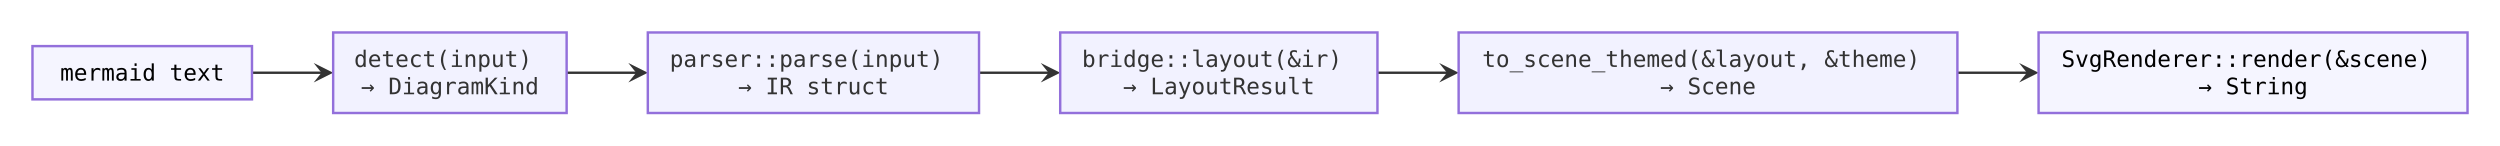
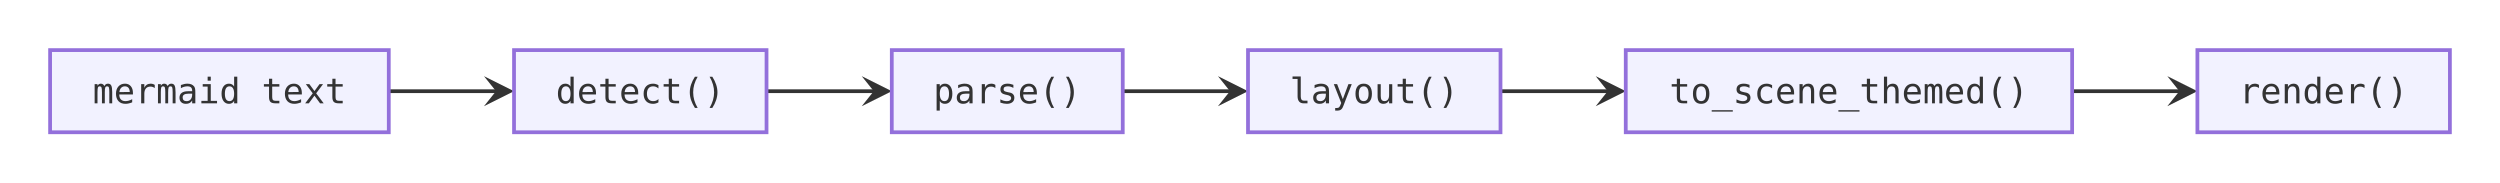
- <svg xmlns="http://www.w3.org/2000/svg" viewBox="0 0 1539.8 89.6" width="1539.8" height="89.6">
+ <svg xmlns="http://www.w3.org/2000/svg" viewBox="0 0 998 72.8" width="998" height="72.8">
  <defs>
    <marker id="arrow-point-333333" viewBox="0 0 10 10" refX="8" refY="5" markerWidth="8" markerHeight="8" orient="auto-start-reverse">
      <path d="M10 5 L0 10 L4 5 L0 0 Z" fill="#333333" />
    </marker>
  </defs>
  <g transform="translate(20, 20)">
-     <path d="M135.2 24.8 L139.37 24.8 C143.53 24.8 151.87 24.8 160.2 24.8 C168.53 24.8 176.87 24.8 181.03 24.8 L182.8 24.8" fill="none" stroke="#333333" stroke-width="1.5" marker-end="url(#arrow-point-333333)" />
-     <path d="M329 24.8 L333.17 24.8 C337.33 24.8 345.67 24.8 354 24.8 C362.33 24.8 370.67 24.8 374.83 24.8 L376.6 24.8" fill="none" stroke="#333333" stroke-width="1.5" marker-end="url(#arrow-point-333333)" />
-     <path d="M583 24.8 L587.17 24.8 C591.33 24.8 599.67 24.8 608 24.8 C616.33 24.8 624.67 24.8 628.83 24.8 L630.6 24.8" fill="none" stroke="#333333" stroke-width="1.5" marker-end="url(#arrow-point-333333)" />
-     <path d="M828.4 24.8 L832.57 24.8 C836.73 24.8 845.07 24.8 853.4 24.8 C861.73 24.8 870.07 24.8 874.23 24.8 L876 24.8" fill="none" stroke="#333333" stroke-width="1.5" marker-end="url(#arrow-point-333333)" />
-     <path d="M1185.6 24.8 L1189.77 24.8 C1193.93 24.8 1202.27 24.8 1210.6 24.8 C1218.93 24.8 1227.27 24.8 1231.43 24.8 L1233.2 24.8" fill="none" stroke="#333333" stroke-width="1.5" marker-end="url(#arrow-point-333333)" />
-     <rect x="0" y="8.4" width="135.2" height="32.8" fill="#f5f5ff" stroke="#9370db" stroke-width="1.5" />
-     <text x="67.6" y="24.8" text-anchor="middle" dominant-baseline="central" font-size="14px" font-family="'Intel One Mono', 'SF Mono', 'Cascadia Code', 'JetBrains Mono', 'Fira Code', 'Consolas', 'Menlo', monospace" fill="#000000">mermaid text</text>
-     <rect x="185.2" y="0" width="143.8" height="49.6" fill="#ececffb2" stroke="#9370db" stroke-width="1.5" />
-     <text x="257.1" y="16.4" text-anchor="middle" dominant-baseline="central" font-size="14px" font-family="'Intel One Mono', 'SF Mono', 'Cascadia Code', 'JetBrains Mono', 'Fira Code', 'Consolas', 'Menlo', monospace" fill="#333333">
-       <tspan x="257.1" dy="0">detect(input)</tspan>
-       <tspan x="257.1" dy="16.8">→ DiagramKind</tspan>
-     </text>
-     <rect x="379" y="0" width="204" height="49.6" fill="#ececffb2" stroke="#9370db" stroke-width="1.5" />
-     <text x="481" y="16.4" text-anchor="middle" dominant-baseline="central" font-size="14px" font-family="'Intel One Mono', 'SF Mono', 'Cascadia Code', 'JetBrains Mono', 'Fira Code', 'Consolas', 'Menlo', monospace" fill="#333333">
-       <tspan x="481" dy="0">parser::parse(input)</tspan>
-       <tspan x="481" dy="16.8">→ IR struct</tspan>
-     </text>
-     <rect x="633" y="0" width="195.4" height="49.6" fill="#ececffb2" stroke="#9370db" stroke-width="1.5" />
-     <text x="730.7" y="16.4" text-anchor="middle" dominant-baseline="central" font-size="14px" font-family="'Intel One Mono', 'SF Mono', 'Cascadia Code', 'JetBrains Mono', 'Fira Code', 'Consolas', 'Menlo', monospace" fill="#333333">
-       <tspan x="730.7" dy="0">bridge::layout(&amp;ir)</tspan>
-       <tspan x="730.7" dy="16.8">→ LayoutResult</tspan>
-     </text>
-     <rect x="878.4" y="0" width="307.2" height="49.6" fill="#ececffb2" stroke="#9370db" stroke-width="1.5" />
-     <text x="1032" y="16.4" text-anchor="middle" dominant-baseline="central" font-size="14px" font-family="'Intel One Mono', 'SF Mono', 'Cascadia Code', 'JetBrains Mono', 'Fira Code', 'Consolas', 'Menlo', monospace" fill="#333333">
-       <tspan x="1032" dy="0">to_scene_themed(&amp;layout, &amp;theme)</tspan>
-       <tspan x="1032" dy="16.8">→ Scene</tspan>
-     </text>
-     <rect x="1235.6" y="0" width="264.2" height="49.6" fill="#f5f5ff" stroke="#9370db" stroke-width="1.5" />
-     <text x="1367.7" y="16.4" text-anchor="middle" dominant-baseline="central" font-size="14px" font-family="'Intel One Mono', 'SF Mono', 'Cascadia Code', 'JetBrains Mono', 'Fira Code', 'Consolas', 'Menlo', monospace" fill="#000000">
-       <tspan x="1367.7" dy="0">SvgRenderer::render(&amp;scene)</tspan>
-       <tspan x="1367.7" dy="16.8">→ String</tspan>
-     </text>
+     <path d="M135.2 16.4 L139.37 16.4 C143.53 16.4 151.87 16.4 160.2 16.4 C168.53 16.4 176.87 16.4 181.03 16.4 L182.8 16.4" fill="none" stroke="#333333" stroke-width="1.5" marker-end="url(#arrow-point-333333)" />
+     <path d="M286 16.4 L290.17 16.4 C294.33 16.4 302.67 16.4 311 16.4 C319.33 16.4 327.67 16.4 331.83 16.4 L333.6 16.4" fill="none" stroke="#333333" stroke-width="1.5" marker-end="url(#arrow-point-333333)" />
+     <path d="M428.2 16.4 L432.37 16.4 C436.53 16.4 444.87 16.4 453.2 16.4 C461.53 16.4 469.87 16.4 474.03 16.4 L475.8 16.4" fill="none" stroke="#333333" stroke-width="1.5" marker-end="url(#arrow-point-333333)" />
+     <path d="M579 16.4 L583.17 16.4 C587.33 16.4 595.67 16.4 604 16.4 C612.33 16.4 620.67 16.4 624.83 16.4 L626.6 16.4" fill="none" stroke="#333333" stroke-width="1.5" marker-end="url(#arrow-point-333333)" />
+     <path d="M807.2 16.4 L811.37 16.4 C815.53 16.4 823.87 16.4 832.2 16.4 C840.53 16.4 848.87 16.4 853.03 16.4 L854.8 16.4" fill="none" stroke="#333333" stroke-width="1.5" marker-end="url(#arrow-point-333333)" />
+     <rect x="0" y="0" width="135.2" height="32.8" fill="#ececffb2" stroke="#9370db" stroke-width="1.5" />
+     <text x="67.6" y="16.4" text-anchor="middle" dominant-baseline="central" font-size="14px" font-family="'Intel One Mono', 'SF Mono', 'Cascadia Code', 'JetBrains Mono', 'Fira Code', 'Consolas', 'Menlo', monospace" fill="#333333">mermaid text</text>
+     <rect x="185.2" y="0" width="100.8" height="32.8" fill="#ececffb2" stroke="#9370db" stroke-width="1.5" />
+     <text x="235.6" y="16.4" text-anchor="middle" dominant-baseline="central" font-size="14px" font-family="'Intel One Mono', 'SF Mono', 'Cascadia Code', 'JetBrains Mono', 'Fira Code', 'Consolas', 'Menlo', monospace" fill="#333333">detect()</text>
+     <rect x="336" y="0" width="92.2" height="32.8" fill="#ececffb2" stroke="#9370db" stroke-width="1.5" />
+     <text x="382.1" y="16.4" text-anchor="middle" dominant-baseline="central" font-size="14px" font-family="'Intel One Mono', 'SF Mono', 'Cascadia Code', 'JetBrains Mono', 'Fira Code', 'Consolas', 'Menlo', monospace" fill="#333333">parse()</text>
+     <rect x="478.2" y="0" width="100.8" height="32.8" fill="#ececffb2" stroke="#9370db" stroke-width="1.5" />
+     <text x="528.6" y="16.4" text-anchor="middle" dominant-baseline="central" font-size="14px" font-family="'Intel One Mono', 'SF Mono', 'Cascadia Code', 'JetBrains Mono', 'Fira Code', 'Consolas', 'Menlo', monospace" fill="#333333">layout()</text>
+     <rect x="629" y="0" width="178.2" height="32.8" fill="#ececffb2" stroke="#9370db" stroke-width="1.5" />
+     <text x="718.1" y="16.4" text-anchor="middle" dominant-baseline="central" font-size="14px" font-family="'Intel One Mono', 'SF Mono', 'Cascadia Code', 'JetBrains Mono', 'Fira Code', 'Consolas', 'Menlo', monospace" fill="#333333">to_scene_themed()</text>
+     <rect x="857.2" y="0" width="100.8" height="32.8" fill="#ececffb2" stroke="#9370db" stroke-width="1.5" />
+     <text x="907.6" y="16.4" text-anchor="middle" dominant-baseline="central" font-size="14px" font-family="'Intel One Mono', 'SF Mono', 'Cascadia Code', 'JetBrains Mono', 'Fira Code', 'Consolas', 'Menlo', monospace" fill="#333333">render()</text>
  </g>
</svg>
